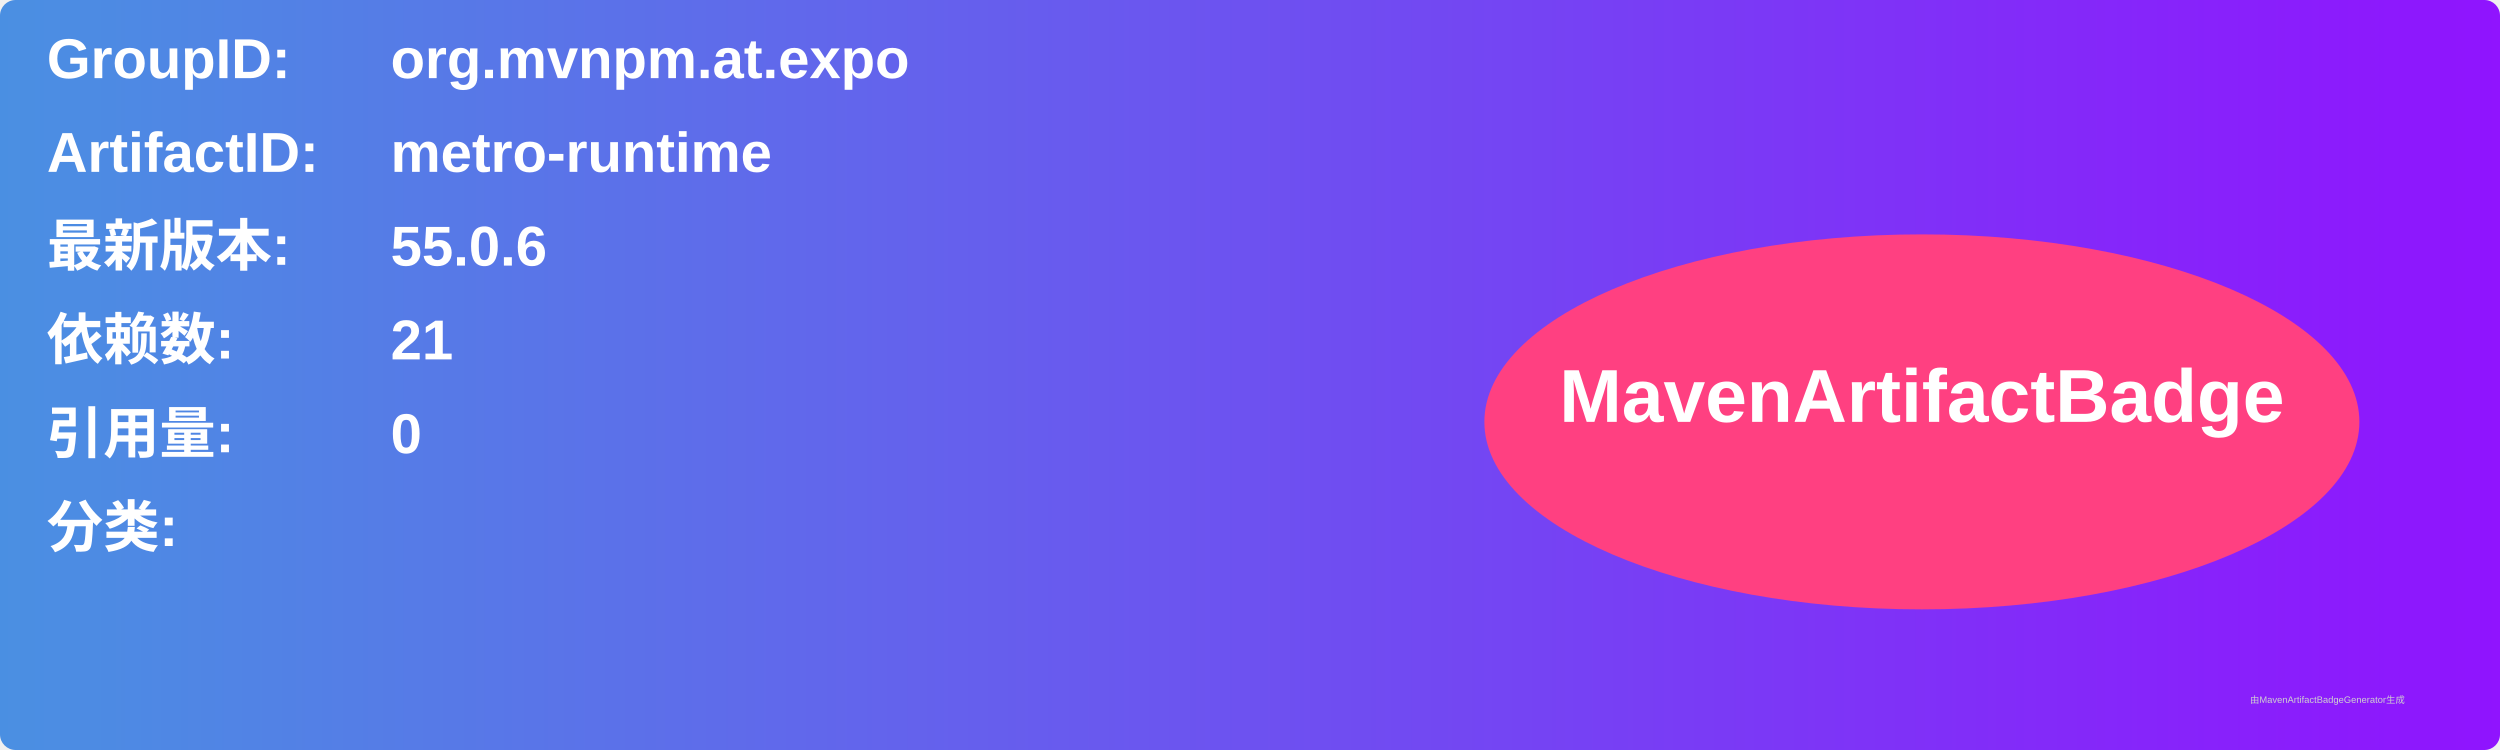
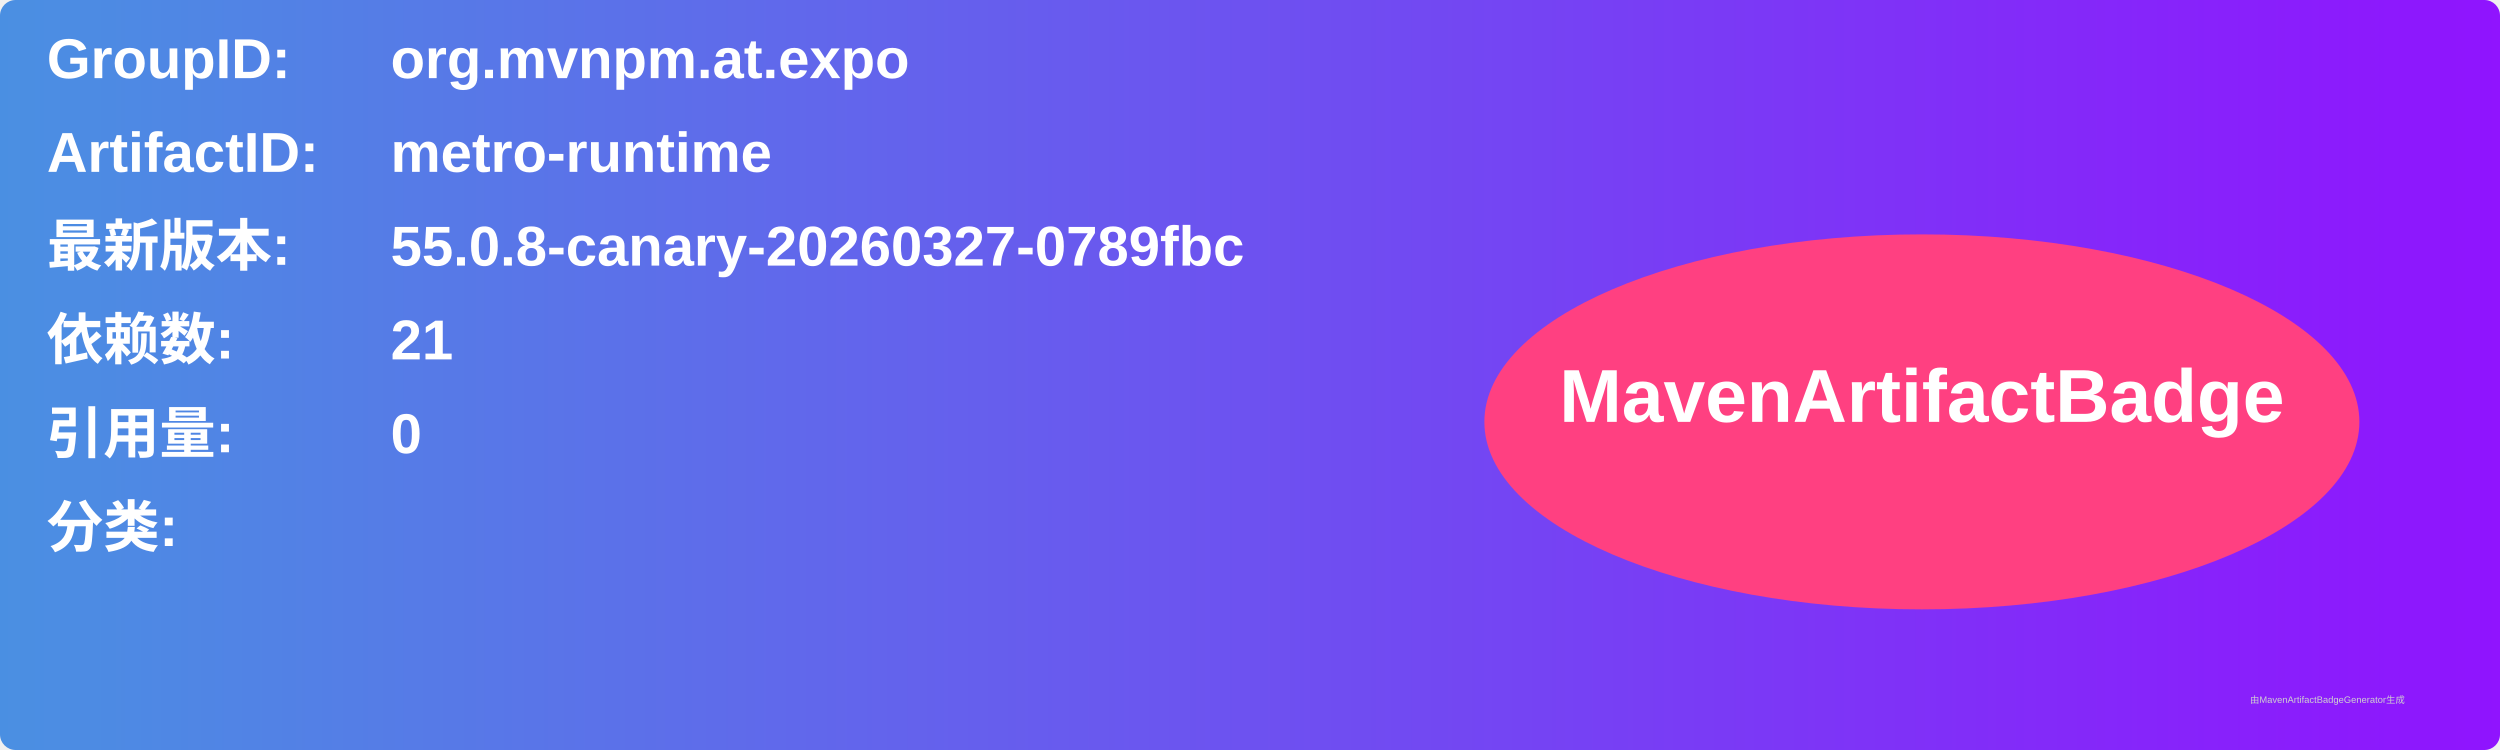
<svg xmlns="http://www.w3.org/2000/svg" width="800" height="240" viewBox="0 0 800 240">
  <linearGradient id="grad" x1="0%" y1="0%" x2="100%" y2="0%">
    <stop offset="0%" stop-color="#4a90e2" />
    <stop offset="100%" stop-color="#9013fe" />
  </linearGradient>
  <rect width="100%" height="100%" rx="5" ry="5" fill="url(#grad)" />
  <g transform="translate(15, 15)">
    <text x="0" y="10" font-family="Arial" font-size="18" fill="white" font-weight="bold" width="260">GroupID:</text>
    <text x="110" y="10" font-family="Arial" font-size="18" fill="white" font-weight="bold" width="460">org.mvnpm.at.expo</text>
    <text x="0" y="40" font-family="Arial" font-size="18" fill="white" font-weight="bold" width="260">ArtifactID:</text>
    <text x="110" y="40" font-family="Arial" font-size="18" fill="white" font-weight="bold" width="460">metro-runtime</text>
    <text x="0" y="70" font-family="Arial" font-size="18" fill="white" font-weight="bold">最新版本:</text>
    <text x="110" y="70" font-family="Arial" font-size="18" fill="white" font-weight="bold">
-       <tspan font-weight="bold">55.0.6</tspan>
+       <tspan font-weight="bold">55.0.8-canary-20260327-0789fbc</tspan>
    </text>
    <text x="0" y="100" font-family="Arial" font-size="18" fill="white" font-weight="bold">依赖数: </text>
    <text x="110" y="100" font-family="Arial" font-size="18" fill="white">
      <tspan font-weight="bold">21</tspan>
    </text>
    <text x="0" y="130" font-family="Arial" font-size="18" fill="white" font-weight="bold">引用量: </text>
    <text x="110" y="130" font-family="Arial" font-size="18" fill="white">
      <tspan font-weight="bold">0</tspan>
    </text>
    <text x="0" y="160" font-family="Arial" font-size="18" fill="white" font-weight="bold">分类:</text>
    <text x="10" y="190" font-family="Arial" font-size="10" fill="white">
      <tspan font-weight="bold" />
    </text>
    <ellipse cx="600" cy="120" rx="140" ry="60" fill="#ff4081" />
    <text x="600" y="120" text-anchor="middle" font-family="Arial" font-size="24" fill="white" font-weight="bold">MavenArtifactBadge</text>
  </g>
  <text x="720" y="225" font-family="Arial" font-size="3" fill="#d0d0d0">由MavenArtifactBadgeGenerator生成</text>
</svg>
